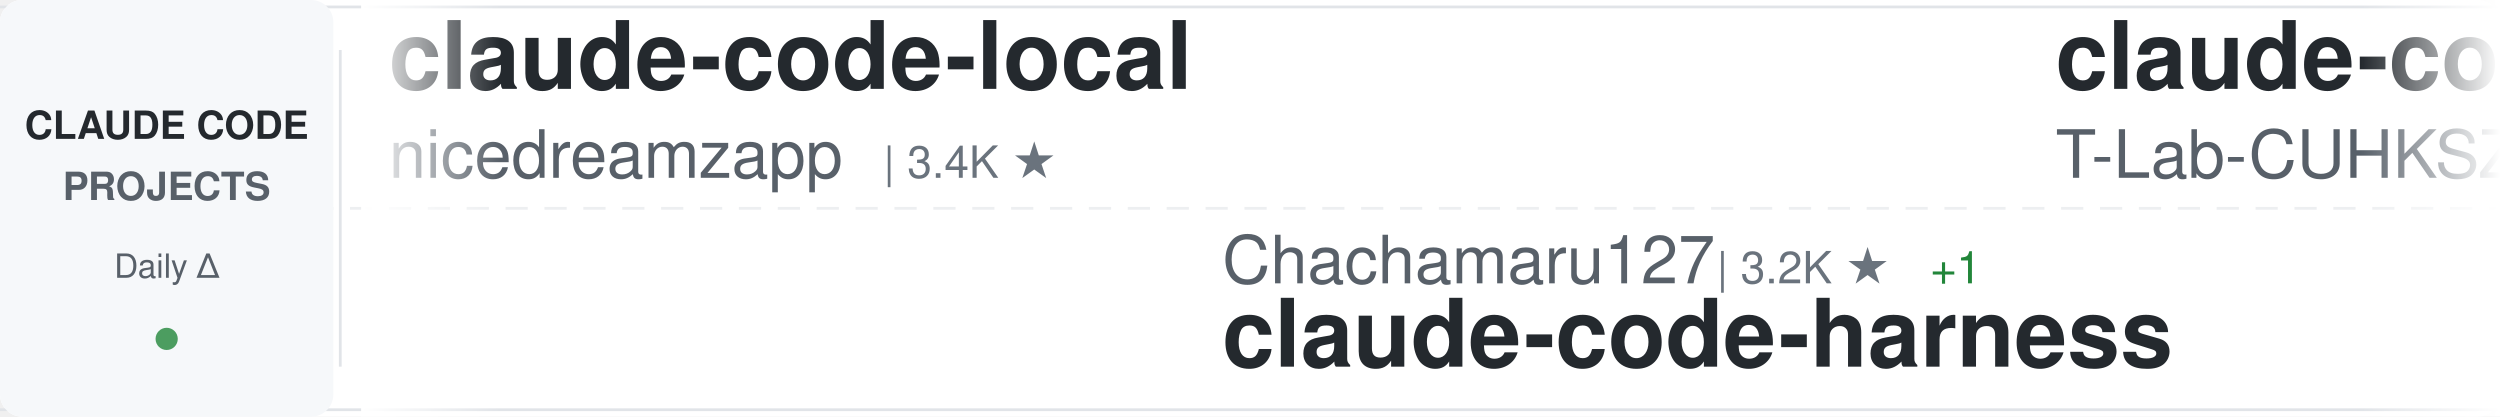
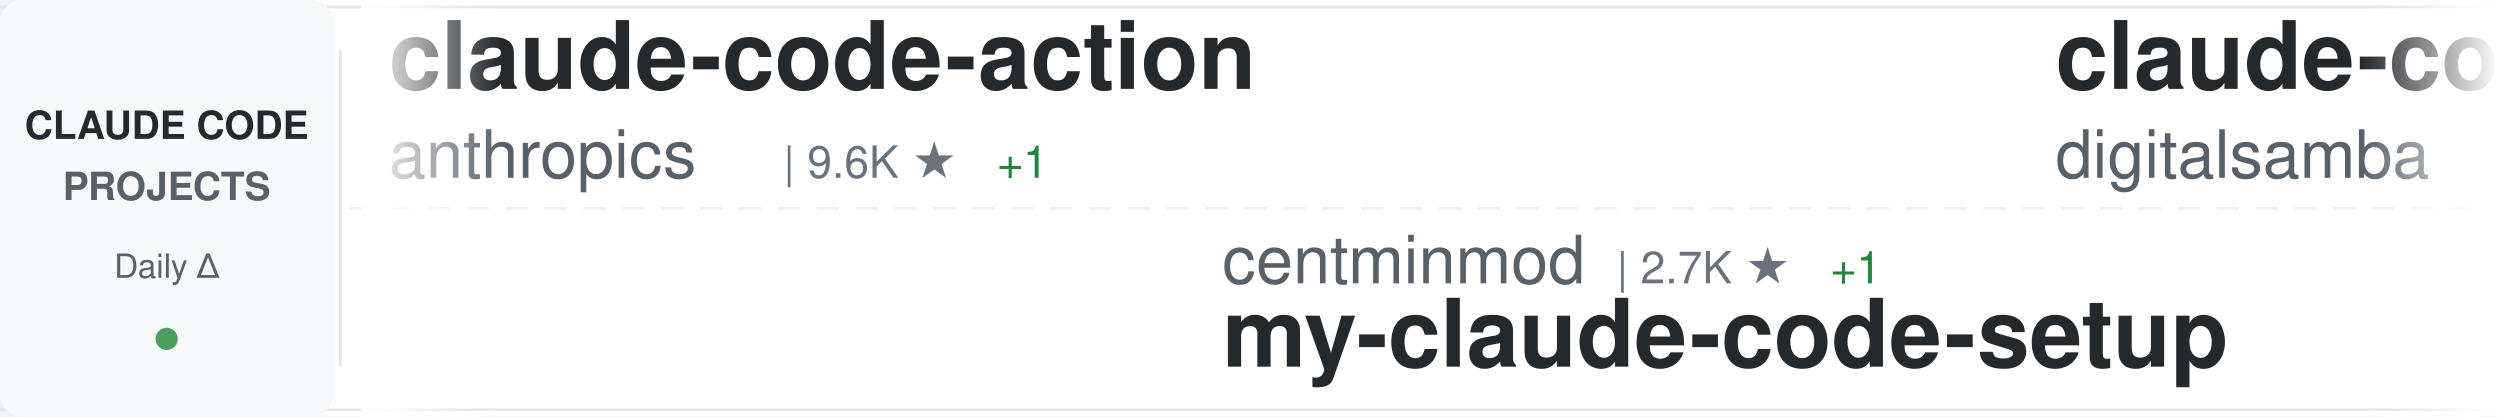
<svg xmlns="http://www.w3.org/2000/svg" width="900" height="150">
  <defs>
    <linearGradient id="awesomeLeftFade" x1="0%" y1="0%" x2="100%" y2="0%">
      <stop offset="0%" style="stop-color:#ffffff;stop-opacity:1" />
      <stop offset="100%" style="stop-color:#ffffff;stop-opacity:0" />
    </linearGradient>
    <linearGradient id="awesomeRightFade" x1="0%" y1="0%" x2="100%" y2="0%">
      <stop offset="0%" style="stop-color:#ffffff;stop-opacity:0" />
      <stop offset="100%" style="stop-color:#ffffff;stop-opacity:1" />
    </linearGradient>
  </defs>
  <rect width="900" height="150" fill="#ffffff" rx="8" />
  <rect x="0" y="2" width="900" height="1" fill="#e1e4e8" />
  <rect x="0" y="147" width="900" height="1" fill="#e1e4e8" />
  <line x1="0" y1="75" x2="900" y2="75" stroke="#e1e4e8" stroke-width="1" stroke-dasharray="8 6" opacity="0.6" />
  <rect x="0" y="0" width="120" height="150" fill="#f6f8fa" rx="8" />
  <text x="60" y="50" font-family="-apple-system, BlinkMacSystemFont, 'Segoe UI', Helvetica, Arial, sans-serif" font-size="14" font-weight="600" fill="#24292e" text-anchor="middle">CLAUDE CODE</text>
  <text x="60" y="72" font-family="-apple-system, BlinkMacSystemFont, 'Segoe UI', Helvetica, Arial, sans-serif" font-size="14" font-weight="600" fill="#586069" text-anchor="middle">PROJECTS</text>
  <text x="60" y="100" font-family="-apple-system, BlinkMacSystemFont, 'Segoe UI', Helvetica, Arial, sans-serif" font-size="12" font-weight="500" fill="#586069" text-anchor="middle">Daily Δ</text>
  <circle cx="60" cy="122" r="4" fill="#22863a" opacity="0.8" />
  <rect x="122" y="18" width="1" height="114" fill="#e1e4e8" />
  <clipPath id="awesomeTickerClip">
    <rect x="130" y="0" width="770" height="150" />
  </clipPath>
  <g clip-path="url(#awesomeTickerClip)">
    <g id="awesomeTickerItems">
      <animateTransform attributeName="transform" attributeType="XML" type="translate" from="0 0" to="-3000 0" dur="54s" repeatCount="indefinite" />
      <g transform="translate(0, 0)">
-         <text x="140" y="32" font-family="-apple-system, BlinkMacSystemFont, 'Segoe UI', Helvetica, Arial, sans-serif" font-size="34" font-weight="600" fill="#24292e">claude-code-local</text>
-         <text x="140" y="64" font-family="-apple-system, BlinkMacSystemFont, 'Segoe UI', Helvetica, Arial, sans-serif" font-size="24" font-weight="400" fill="#586069">nicedreamzapp</text>
-         <text x="318" y="64" font-family="-apple-system, BlinkMacSystemFont, 'Segoe UI', Helvetica, Arial, sans-serif" font-size="16" font-weight="500" fill="#6a737d">| 3.4K ★</text>
+         <text x="140" y="32" font-family="-apple-system, BlinkMacSystemFont, 'Segoe UI', Helvetica, Arial, sans-serif" font-size="34" font-weight="600" fill="#24292e">claude-code-action</text>
+         <text x="140" y="64" font-family="-apple-system, BlinkMacSystemFont, 'Segoe UI', Helvetica, Arial, sans-serif" font-size="24" font-weight="400" fill="#586069">anthropics</text>
+         <text x="282" y="64" font-family="-apple-system, BlinkMacSystemFont, 'Segoe UI', Helvetica, Arial, sans-serif" font-size="16" font-weight="500" fill="#6a737d">| 9.6K ★</text>
+         <text x="359" y="64" font-family="-apple-system, BlinkMacSystemFont, 'Segoe UI', Helvetica, Arial, sans-serif" font-size="16" font-weight="500" fill="#22863a"> +1</text>
      </g>
      <g transform="translate(300, 0)">
-         <text x="140" y="102" font-family="-apple-system, BlinkMacSystemFont, 'Segoe UI', Helvetica, Arial, sans-serif" font-size="24" font-weight="400" fill="#586069">Chachamaru127</text>
-         <text x="318" y="102" font-family="-apple-system, BlinkMacSystemFont, 'Segoe UI', Helvetica, Arial, sans-serif" font-size="16" font-weight="500" fill="#6a737d">| 3.2K ★</text>
-         <text x="395" y="102" font-family="-apple-system, BlinkMacSystemFont, 'Segoe UI', Helvetica, Arial, sans-serif" font-size="16" font-weight="500" fill="#22863a"> +1</text>
-         <text x="140" y="132" font-family="-apple-system, BlinkMacSystemFont, 'Segoe UI', Helvetica, Arial, sans-serif" font-size="34" font-weight="600" fill="#24292e">claude-code-harness</text>
+         <text x="140" y="102" font-family="-apple-system, BlinkMacSystemFont, 'Segoe UI', Helvetica, Arial, sans-serif" font-size="24" font-weight="400" fill="#586069">centminmod</text>
+         <text x="282" y="102" font-family="-apple-system, BlinkMacSystemFont, 'Segoe UI', Helvetica, Arial, sans-serif" font-size="16" font-weight="500" fill="#6a737d">| 2.7K ★</text>
+         <text x="359" y="102" font-family="-apple-system, BlinkMacSystemFont, 'Segoe UI', Helvetica, Arial, sans-serif" font-size="16" font-weight="500" fill="#22863a"> +1</text>
+         <text x="140" y="132" font-family="-apple-system, BlinkMacSystemFont, 'Segoe UI', Helvetica, Arial, sans-serif" font-size="34" font-weight="600" fill="#24292e">my-claude-code-setup</text>
      </g>
      <g transform="translate(600, 0)">
-         <text x="140" y="32" font-family="-apple-system, BlinkMacSystemFont, 'Segoe UI', Helvetica, Arial, sans-serif" font-size="34" font-weight="600" fill="#24292e">claude-code</text>
-         <text x="140" y="64" font-family="-apple-system, BlinkMacSystemFont, 'Segoe UI', Helvetica, Arial, sans-serif" font-size="24" font-weight="400" fill="#586069">T-Lab-CUHKSZ</text>
-         <text x="306" y="64" font-family="-apple-system, BlinkMacSystemFont, 'Segoe UI', Helvetica, Arial, sans-serif" font-size="16" font-weight="500" fill="#6a737d">| 328 ★</text>
+         <text x="140" y="32" font-family="-apple-system, BlinkMacSystemFont, 'Segoe UI', Helvetica, Arial, sans-serif" font-size="34" font-weight="600" fill="#24292e">claude-code-video-toolki...</text>
+         <text x="140" y="64" font-family="-apple-system, BlinkMacSystemFont, 'Segoe UI', Helvetica, Arial, sans-serif" font-size="24" font-weight="400" fill="#586069">digitalsamba</text>
+         <text x="306" y="64" font-family="-apple-system, BlinkMacSystemFont, 'Segoe UI', Helvetica, Arial, sans-serif" font-size="16" font-weight="500" fill="#6a737d">| 2.3K ★</text>
+         <text x="383" y="64" font-family="-apple-system, BlinkMacSystemFont, 'Segoe UI', Helvetica, Arial, sans-serif" font-size="16" font-weight="500" fill="#22863a"> +4</text>
      </g>
      <g transform="translate(900, 0)">
-         <text x="140" y="102" font-family="-apple-system, BlinkMacSystemFont, 'Segoe UI', Helvetica, Arial, sans-serif" font-size="24" font-weight="400" fill="#586069">mehmoodosman</text>
-         <text x="306" y="102" font-family="-apple-system, BlinkMacSystemFont, 'Segoe UI', Helvetica, Arial, sans-serif" font-size="16" font-weight="500" fill="#6a737d">| 172 ★</text>
+         <text x="140" y="102" font-family="-apple-system, BlinkMacSystemFont, 'Segoe UI', Helvetica, Arial, sans-serif" font-size="24" font-weight="400" fill="#586069">feiskyer</text>
+         <text x="258" y="102" font-family="-apple-system, BlinkMacSystemFont, 'Segoe UI', Helvetica, Arial, sans-serif" font-size="16" font-weight="500" fill="#6a737d">| 1.7K ★</text>
+         <text x="140" y="132" font-family="-apple-system, BlinkMacSystemFont, 'Segoe UI', Helvetica, Arial, sans-serif" font-size="34" font-weight="600" fill="#24292e">claude-code-settings</text>
+       </g>
+       <g transform="translate(1200, 0)">
+         <text x="140" y="32" font-family="-apple-system, BlinkMacSystemFont, 'Segoe UI', Helvetica, Arial, sans-serif" font-size="34" font-weight="600" fill="#24292e">claude-code-source</text>
+         <text x="140" y="64" font-family="-apple-system, BlinkMacSystemFont, 'Segoe UI', Helvetica, Arial, sans-serif" font-size="24" font-weight="400" fill="#586069">hangsman</text>
+         <text x="258" y="64" font-family="-apple-system, BlinkMacSystemFont, 'Segoe UI', Helvetica, Arial, sans-serif" font-size="16" font-weight="500" fill="#6a737d">| 799 ★</text>
+       </g>
+       <g transform="translate(1500, 0)">
+         <text x="140" y="102" font-family="-apple-system, BlinkMacSystemFont, 'Segoe UI', Helvetica, Arial, sans-serif" font-size="24" font-weight="400" fill="#586069">Onewon</text>
+         <text x="234" y="102" font-family="-apple-system, BlinkMacSystemFont, 'Segoe UI', Helvetica, Arial, sans-serif" font-size="16" font-weight="500" fill="#6a737d">| 183 ★</text>
        <text x="140" y="132" font-family="-apple-system, BlinkMacSystemFont, 'Segoe UI', Helvetica, Arial, sans-serif" font-size="34" font-weight="600" fill="#24292e">claude-code</text>
      </g>
-       <g transform="translate(1200, 0)">
-         <text x="140" y="32" font-family="-apple-system, BlinkMacSystemFont, 'Segoe UI', Helvetica, Arial, sans-serif" font-size="34" font-weight="600" fill="#24292e">ECC</text>
-         <text x="140" y="64" font-family="-apple-system, BlinkMacSystemFont, 'Segoe UI', Helvetica, Arial, sans-serif" font-size="24" font-weight="400" fill="#586069">affaan-m</text>
-         <text x="258" y="64" font-family="-apple-system, BlinkMacSystemFont, 'Segoe UI', Helvetica, Arial, sans-serif" font-size="16" font-weight="500" fill="#6a737d">| 288.7K ★</text>
-         <text x="353" y="64" font-family="-apple-system, BlinkMacSystemFont, 'Segoe UI', Helvetica, Arial, sans-serif" font-size="16" font-weight="500" fill="#22863a"> +190</text>
-       </g>
-       <g transform="translate(1500, 0)">
-         <text x="140" y="102" font-family="-apple-system, BlinkMacSystemFont, 'Segoe UI', Helvetica, Arial, sans-serif" font-size="24" font-weight="400" fill="#586069">777genius</text>
-         <text x="270" y="102" font-family="-apple-system, BlinkMacSystemFont, 'Segoe UI', Helvetica, Arial, sans-serif" font-size="16" font-weight="500" fill="#6a737d">| 937 ★</text>
-         <text x="140" y="132" font-family="-apple-system, BlinkMacSystemFont, 'Segoe UI', Helvetica, Arial, sans-serif" font-size="34" font-weight="600" fill="#24292e">claude-code-source-code</text>
-       </g>
      <g transform="translate(1800, 0)">
-         <text x="140" y="32" font-family="-apple-system, BlinkMacSystemFont, 'Segoe UI', Helvetica, Arial, sans-serif" font-size="34" font-weight="600" fill="#24292e">claude-code-webui</text>
-         <text x="140" y="64" font-family="-apple-system, BlinkMacSystemFont, 'Segoe UI', Helvetica, Arial, sans-serif" font-size="24" font-weight="400" fill="#586069">sugyan</text>
-         <text x="234" y="64" font-family="-apple-system, BlinkMacSystemFont, 'Segoe UI', Helvetica, Arial, sans-serif" font-size="16" font-weight="500" fill="#6a737d">| 1.1K ★</text>
+         <text x="140" y="32" font-family="-apple-system, BlinkMacSystemFont, 'Segoe UI', Helvetica, Arial, sans-serif" font-size="34" font-weight="600" fill="#24292e">everything-claude-code</text>
+         <text x="140" y="64" font-family="-apple-system, BlinkMacSystemFont, 'Segoe UI', Helvetica, Arial, sans-serif" font-size="24" font-weight="400" fill="#586069">WorldFlowAI</text>
+         <text x="294" y="64" font-family="-apple-system, BlinkMacSystemFont, 'Segoe UI', Helvetica, Arial, sans-serif" font-size="16" font-weight="500" fill="#6a737d">| 5.4K ★</text>
+         <text x="371" y="64" font-family="-apple-system, BlinkMacSystemFont, 'Segoe UI', Helvetica, Arial, sans-serif" font-size="16" font-weight="500" fill="#22863a"> +14</text>
      </g>
      <g transform="translate(2100, 0)">
-         <text x="140" y="102" font-family="-apple-system, BlinkMacSystemFont, 'Segoe UI', Helvetica, Arial, sans-serif" font-size="24" font-weight="400" fill="#586069">ochamber</text>
-         <text x="258" y="102" font-family="-apple-system, BlinkMacSystemFont, 'Segoe UI', Helvetica, Arial, sans-serif" font-size="16" font-weight="500" fill="#6a737d">| 6 ★</text>
-         <text x="140" y="132" font-family="-apple-system, BlinkMacSystemFont, 'Segoe UI', Helvetica, Arial, sans-serif" font-size="34" font-weight="600" fill="#24292e">claude-code</text>
+         <text x="140" y="102" font-family="-apple-system, BlinkMacSystemFont, 'Segoe UI', Helvetica, Arial, sans-serif" font-size="24" font-weight="400" fill="#586069">wanshuiyin</text>
+         <text x="282" y="102" font-family="-apple-system, BlinkMacSystemFont, 'Segoe UI', Helvetica, Arial, sans-serif" font-size="16" font-weight="500" fill="#6a737d">| 18.1K ★</text>
+         <text x="368" y="102" font-family="-apple-system, BlinkMacSystemFont, 'Segoe UI', Helvetica, Arial, sans-serif" font-size="16" font-weight="500" fill="#22863a"> +12</text>
+         <text x="140" y="132" font-family="-apple-system, BlinkMacSystemFont, 'Segoe UI', Helvetica, Arial, sans-serif" font-size="34" font-weight="600" fill="#24292e">Auto-claude-code-researc...</text>
      </g>
      <g transform="translate(2400, 0)">
-         <text x="140" y="32" font-family="-apple-system, BlinkMacSystemFont, 'Segoe UI', Helvetica, Arial, sans-serif" font-size="34" font-weight="600" fill="#24292e">ClaudeCode</text>
-         <text x="140" y="64" font-family="-apple-system, BlinkMacSystemFont, 'Segoe UI', Helvetica, Arial, sans-serif" font-size="24" font-weight="400" fill="#586069">guanshan</text>
-         <text x="258" y="64" font-family="-apple-system, BlinkMacSystemFont, 'Segoe UI', Helvetica, Arial, sans-serif" font-size="16" font-weight="500" fill="#6a737d">| 61 ★</text>
+         <text x="140" y="32" font-family="-apple-system, BlinkMacSystemFont, 'Segoe UI', Helvetica, Arial, sans-serif" font-size="34" font-weight="600" fill="#24292e">claude-code</text>
+         <text x="140" y="64" font-family="-apple-system, BlinkMacSystemFont, 'Segoe UI', Helvetica, Arial, sans-serif" font-size="24" font-weight="400" fill="#586069">lowcortisolprogrammer</text>
+         <text x="414" y="64" font-family="-apple-system, BlinkMacSystemFont, 'Segoe UI', Helvetica, Arial, sans-serif" font-size="16" font-weight="500" fill="#6a737d">| 170 ★</text>
      </g>
      <g transform="translate(2700, 0)">
-         <text x="140" y="102" font-family="-apple-system, BlinkMacSystemFont, 'Segoe UI', Helvetica, Arial, sans-serif" font-size="24" font-weight="400" fill="#586069">anthropics</text>
-         <text x="282" y="102" font-family="-apple-system, BlinkMacSystemFont, 'Segoe UI', Helvetica, Arial, sans-serif" font-size="16" font-weight="500" fill="#6a737d">| 153.3K ★</text>
-         <text x="377" y="102" font-family="-apple-system, BlinkMacSystemFont, 'Segoe UI', Helvetica, Arial, sans-serif" font-size="16" font-weight="500" fill="#22863a"> +2</text>
-         <text x="140" y="132" font-family="-apple-system, BlinkMacSystemFont, 'Segoe UI', Helvetica, Arial, sans-serif" font-size="34" font-weight="600" fill="#24292e">claude-code</text>
+         <text x="140" y="102" font-family="-apple-system, BlinkMacSystemFont, 'Segoe UI', Helvetica, Arial, sans-serif" font-size="24" font-weight="400" fill="#586069">Windy3f3f3f3f</text>
+         <text x="318" y="102" font-family="-apple-system, BlinkMacSystemFont, 'Segoe UI', Helvetica, Arial, sans-serif" font-size="16" font-weight="500" fill="#6a737d">| 3.8K ★</text>
+         <text x="395" y="102" font-family="-apple-system, BlinkMacSystemFont, 'Segoe UI', Helvetica, Arial, sans-serif" font-size="16" font-weight="500" fill="#22863a"> +1</text>
+         <text x="140" y="132" font-family="-apple-system, BlinkMacSystemFont, 'Segoe UI', Helvetica, Arial, sans-serif" font-size="34" font-weight="600" fill="#24292e">how-claude-code-works</text>
      </g>
      <g transform="translate(3000, 0)">
-         <text x="140" y="32" font-family="-apple-system, BlinkMacSystemFont, 'Segoe UI', Helvetica, Arial, sans-serif" font-size="34" font-weight="600" fill="#24292e">claude-code-local</text>
-         <text x="140" y="64" font-family="-apple-system, BlinkMacSystemFont, 'Segoe UI', Helvetica, Arial, sans-serif" font-size="24" font-weight="400" fill="#586069">nicedreamzapp</text>
-         <text x="318" y="64" font-family="-apple-system, BlinkMacSystemFont, 'Segoe UI', Helvetica, Arial, sans-serif" font-size="16" font-weight="500" fill="#6a737d">| 3.4K ★</text>
+         <text x="140" y="32" font-family="-apple-system, BlinkMacSystemFont, 'Segoe UI', Helvetica, Arial, sans-serif" font-size="34" font-weight="600" fill="#24292e">claude-code-action</text>
+         <text x="140" y="64" font-family="-apple-system, BlinkMacSystemFont, 'Segoe UI', Helvetica, Arial, sans-serif" font-size="24" font-weight="400" fill="#586069">anthropics</text>
+         <text x="282" y="64" font-family="-apple-system, BlinkMacSystemFont, 'Segoe UI', Helvetica, Arial, sans-serif" font-size="16" font-weight="500" fill="#6a737d">| 9.6K ★</text>
+         <text x="359" y="64" font-family="-apple-system, BlinkMacSystemFont, 'Segoe UI', Helvetica, Arial, sans-serif" font-size="16" font-weight="500" fill="#22863a"> +1</text>
      </g>
      <g transform="translate(3300, 0)">
-         <text x="140" y="102" font-family="-apple-system, BlinkMacSystemFont, 'Segoe UI', Helvetica, Arial, sans-serif" font-size="24" font-weight="400" fill="#586069">Chachamaru127</text>
-         <text x="318" y="102" font-family="-apple-system, BlinkMacSystemFont, 'Segoe UI', Helvetica, Arial, sans-serif" font-size="16" font-weight="500" fill="#6a737d">| 3.2K ★</text>
-         <text x="395" y="102" font-family="-apple-system, BlinkMacSystemFont, 'Segoe UI', Helvetica, Arial, sans-serif" font-size="16" font-weight="500" fill="#22863a"> +1</text>
-         <text x="140" y="132" font-family="-apple-system, BlinkMacSystemFont, 'Segoe UI', Helvetica, Arial, sans-serif" font-size="34" font-weight="600" fill="#24292e">claude-code-harness</text>
+         <text x="140" y="102" font-family="-apple-system, BlinkMacSystemFont, 'Segoe UI', Helvetica, Arial, sans-serif" font-size="24" font-weight="400" fill="#586069">centminmod</text>
+         <text x="282" y="102" font-family="-apple-system, BlinkMacSystemFont, 'Segoe UI', Helvetica, Arial, sans-serif" font-size="16" font-weight="500" fill="#6a737d">| 2.7K ★</text>
+         <text x="359" y="102" font-family="-apple-system, BlinkMacSystemFont, 'Segoe UI', Helvetica, Arial, sans-serif" font-size="16" font-weight="500" fill="#22863a"> +1</text>
+         <text x="140" y="132" font-family="-apple-system, BlinkMacSystemFont, 'Segoe UI', Helvetica, Arial, sans-serif" font-size="34" font-weight="600" fill="#24292e">my-claude-code-setup</text>
      </g>
      <g transform="translate(3600, 0)">
-         <text x="140" y="32" font-family="-apple-system, BlinkMacSystemFont, 'Segoe UI', Helvetica, Arial, sans-serif" font-size="34" font-weight="600" fill="#24292e">claude-code</text>
-         <text x="140" y="64" font-family="-apple-system, BlinkMacSystemFont, 'Segoe UI', Helvetica, Arial, sans-serif" font-size="24" font-weight="400" fill="#586069">T-Lab-CUHKSZ</text>
-         <text x="306" y="64" font-family="-apple-system, BlinkMacSystemFont, 'Segoe UI', Helvetica, Arial, sans-serif" font-size="16" font-weight="500" fill="#6a737d">| 328 ★</text>
+         <text x="140" y="32" font-family="-apple-system, BlinkMacSystemFont, 'Segoe UI', Helvetica, Arial, sans-serif" font-size="34" font-weight="600" fill="#24292e">claude-code-video-toolki...</text>
+         <text x="140" y="64" font-family="-apple-system, BlinkMacSystemFont, 'Segoe UI', Helvetica, Arial, sans-serif" font-size="24" font-weight="400" fill="#586069">digitalsamba</text>
+         <text x="306" y="64" font-family="-apple-system, BlinkMacSystemFont, 'Segoe UI', Helvetica, Arial, sans-serif" font-size="16" font-weight="500" fill="#6a737d">| 2.3K ★</text>
+         <text x="383" y="64" font-family="-apple-system, BlinkMacSystemFont, 'Segoe UI', Helvetica, Arial, sans-serif" font-size="16" font-weight="500" fill="#22863a"> +4</text>
      </g>
      <g transform="translate(3900, 0)">
-         <text x="140" y="102" font-family="-apple-system, BlinkMacSystemFont, 'Segoe UI', Helvetica, Arial, sans-serif" font-size="24" font-weight="400" fill="#586069">mehmoodosman</text>
-         <text x="306" y="102" font-family="-apple-system, BlinkMacSystemFont, 'Segoe UI', Helvetica, Arial, sans-serif" font-size="16" font-weight="500" fill="#6a737d">| 172 ★</text>
-         <text x="140" y="132" font-family="-apple-system, BlinkMacSystemFont, 'Segoe UI', Helvetica, Arial, sans-serif" font-size="34" font-weight="600" fill="#24292e">claude-code</text>
+         <text x="140" y="102" font-family="-apple-system, BlinkMacSystemFont, 'Segoe UI', Helvetica, Arial, sans-serif" font-size="24" font-weight="400" fill="#586069">feiskyer</text>
+         <text x="258" y="102" font-family="-apple-system, BlinkMacSystemFont, 'Segoe UI', Helvetica, Arial, sans-serif" font-size="16" font-weight="500" fill="#6a737d">| 1.7K ★</text>
+         <text x="140" y="132" font-family="-apple-system, BlinkMacSystemFont, 'Segoe UI', Helvetica, Arial, sans-serif" font-size="34" font-weight="600" fill="#24292e">claude-code-settings</text>
      </g>
    </g>
  </g>
  <rect x="130" y="0" width="50" height="150" fill="url(#awesomeLeftFade)" />
  <rect x="850" y="0" width="50" height="150" fill="url(#awesomeRightFade)" />
</svg>
